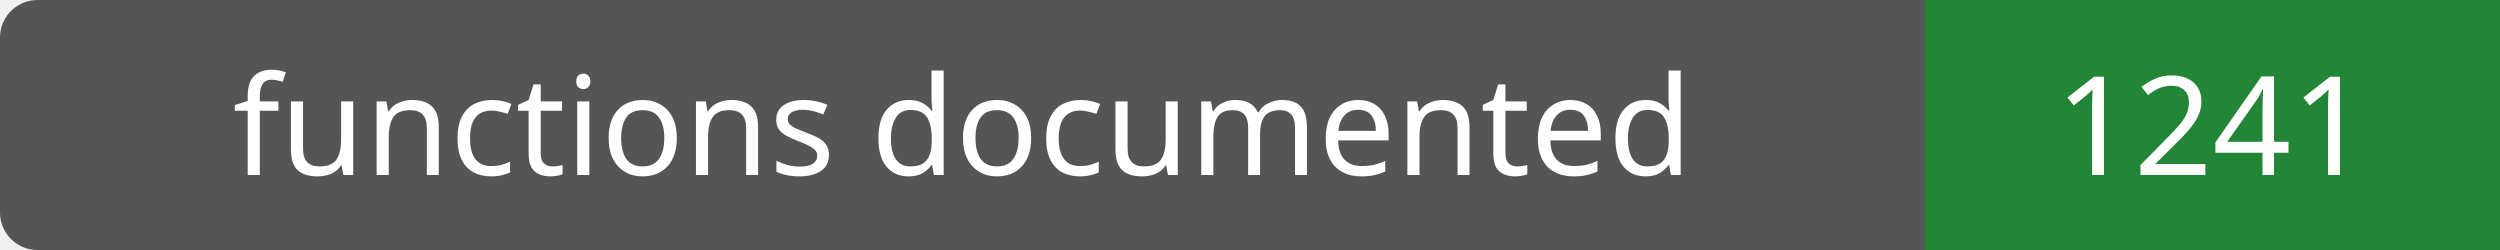
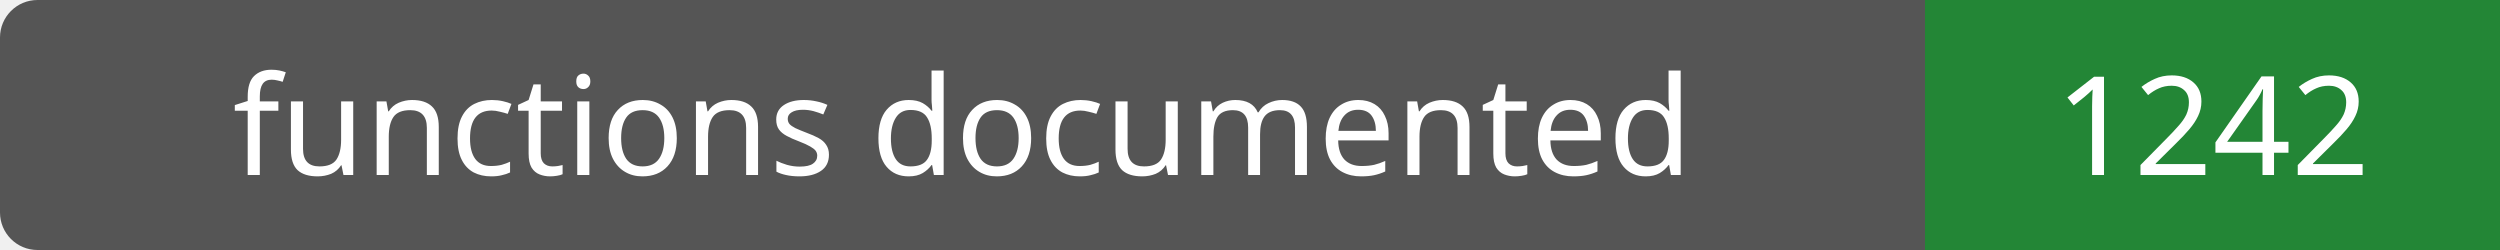
- <svg xmlns="http://www.w3.org/2000/svg" width="200" height="20" role="img" aria-label="functions documented: 1241">
+ <svg xmlns="http://www.w3.org/2000/svg" width="200" height="20" role="img" aria-label="functions documented: 1242">
  <rect width="200" height="20" rx="3" fill="#555" />
  <path fill="#238636" d="M154 0h46v20H154z" />
  <g fill="#fff" text-anchor="middle" font-family="Verdana,sans-serif" font-size="11">
    <text x="77.0" y="14">functions documented</text>
-     <text x="177.0" y="14">1241</text>
+     <text x="177.0" y="14">1242</text>
  </g>
</svg>
